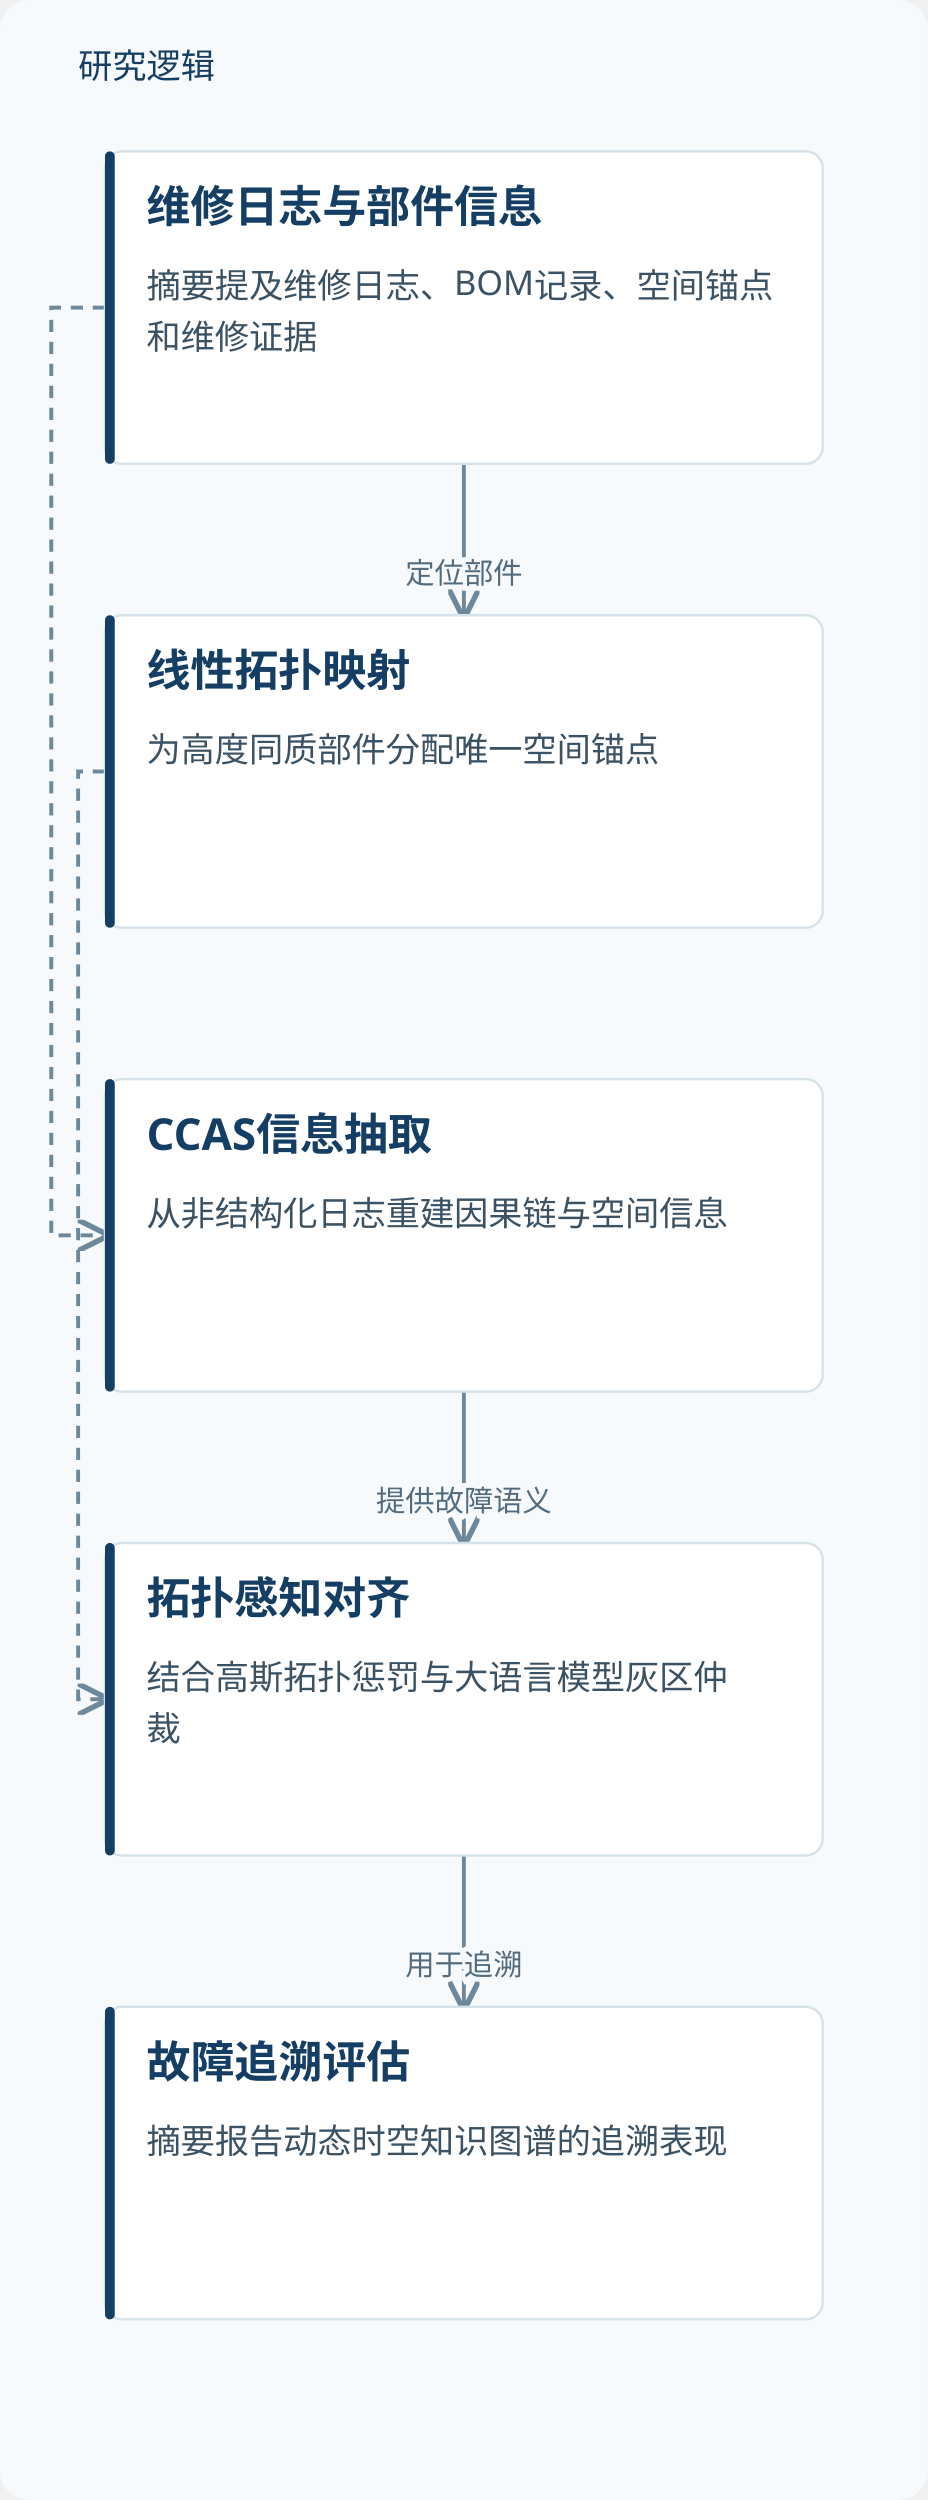
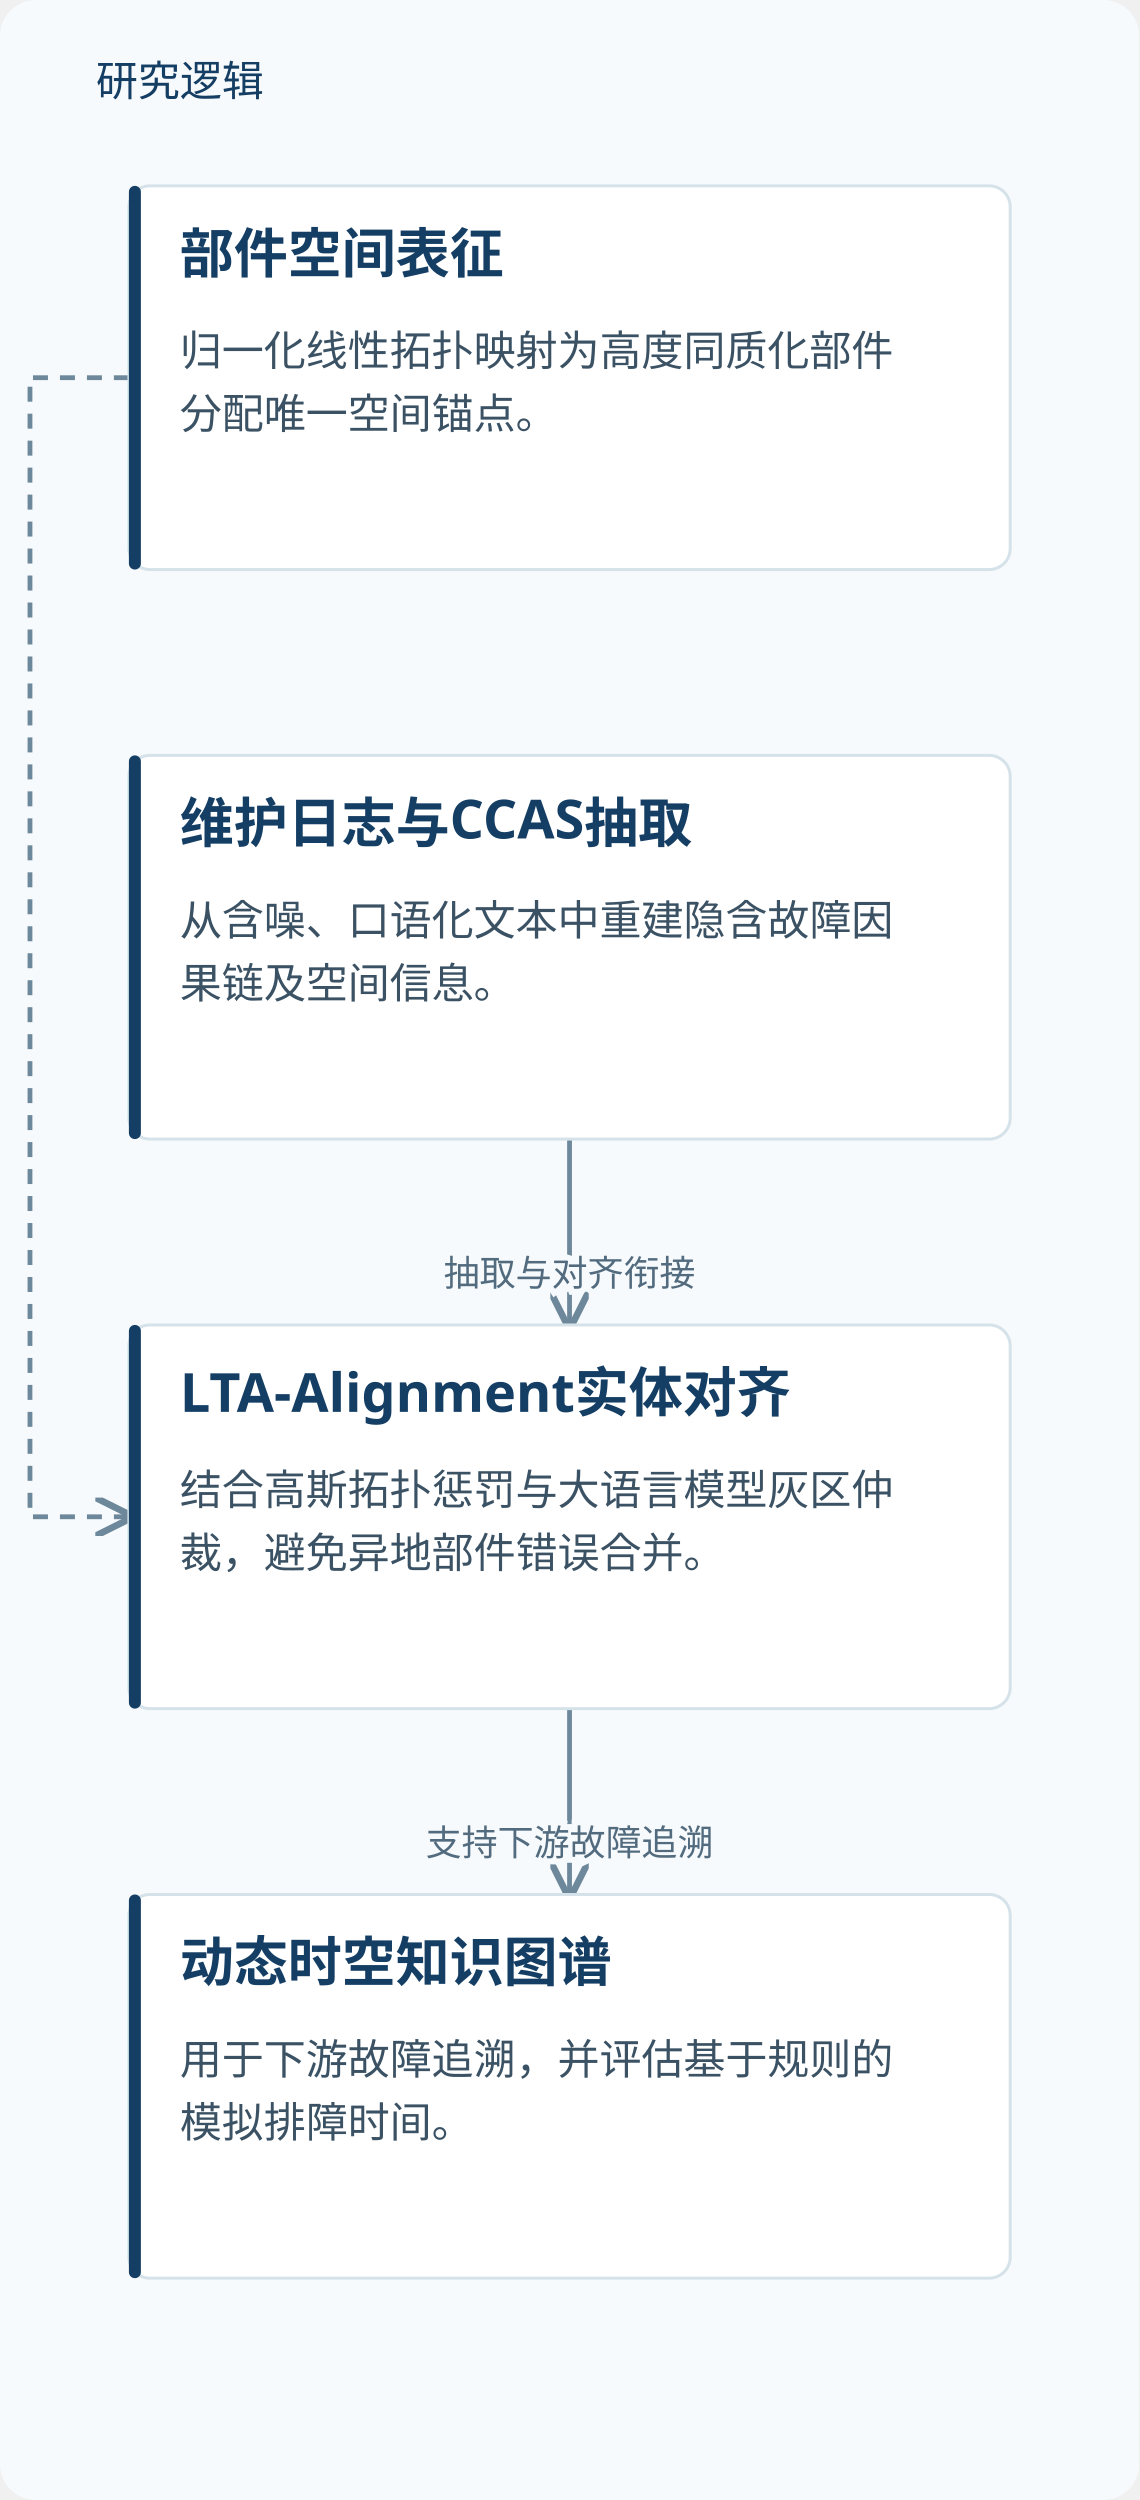
- <svg xmlns="http://www.w3.org/2000/svg" viewBox="0 0 380 1024" role="img" aria-labelledby="title desc">
+ <svg xmlns="http://www.w3.org/2000/svg" viewBox="0 0 380 834" role="img" aria-labelledby="title desc">
  <defs>
    <marker id="arrow" markerWidth="8" markerHeight="8" refX="7" refY="4" orient="auto">
      <path d="M0,0 L8,4 L0,8" fill="none" stroke="#6d879b" stroke-width="1.4" />
    </marker>
  </defs>
-   <rect width="380" height="1024" fill="#f7fafc" rx="12" />
+   <rect width="380" height="834" fill="#f7fafc" rx="12" />
  <text x="32" y="32" fill="#153e64" font-family="Microsoft YaHei, sans-serif" font-size="14">研究逻辑</text>
-   <path d="M190.0,190 V221.0 H190.0 V252" fill="none" stroke="#6d879b" stroke-width="1.6" marker-end="url(#arrow)" />
-   <text x="190.0" y="239.0" text-anchor="middle" font-family="Microsoft YaHei,sans-serif" font-size="12" fill="#526b7e" stroke="#f7fafc" stroke-width="4" paint-order="stroke">定位部件</text>
-   <path d="M43.0,126.0 H21 V506.0 H43.0" fill="none" stroke="#6d879b" stroke-width="1.6" stroke-dasharray="5 4" marker-end="url(#arrow)" />
-   <path d="M43.0,316.0 H32 V696.0 H43.0" fill="none" stroke="#6d879b" stroke-width="1.6" stroke-dasharray="5 4" marker-end="url(#arrow)" />
+   <path d="M43.0,126.0 H10 V506.0 H43.0" fill="none" stroke="#6d879b" stroke-width="1.6" stroke-dasharray="5 4" marker-end="url(#arrow)" />
+   <path d="M190.0,380 V411.0 H190.0 V442" fill="none" stroke="#6d879b" stroke-width="1.6" marker-end="url(#arrow)" />
+   <text x="190.0" y="429.0" text-anchor="middle" font-family="Microsoft YaHei,sans-serif" font-size="12" fill="#526b7e" stroke="#f7fafc" stroke-width="4" paint-order="stroke">抽取与对齐衔接</text>
  <path d="M190.0,570 V601.0 H190.0 V632" fill="none" stroke="#6d879b" stroke-width="1.6" marker-end="url(#arrow)" />
-   <text x="190.0" y="619.0" text-anchor="middle" font-family="Microsoft YaHei,sans-serif" font-size="12" fill="#526b7e" stroke="#f7fafc" stroke-width="4" paint-order="stroke">提供故障语义</text>
-   <path d="M190.0,760 V791.0 H190.0 V822" fill="none" stroke="#6d879b" stroke-width="1.6" marker-end="url(#arrow)" />
-   <text x="190.0" y="809.0" text-anchor="middle" font-family="Microsoft YaHei,sans-serif" font-size="12" fill="#526b7e" stroke="#f7fafc" stroke-width="4" paint-order="stroke">用于追溯</text>
+   <text x="190.0" y="619.0" text-anchor="middle" font-family="Microsoft YaHei,sans-serif" font-size="12" fill="#526b7e" stroke="#f7fafc" stroke-width="4" paint-order="stroke">支持下游故障追溯</text>
  <rect x="43.0" y="62" width="294" height="128" rx="7" fill="#fff" stroke="#d5e2e9" />
  <rect x="43.0" y="62" width="4" height="128" rx="2" fill="#153e64" />
-   <text x="60.0" y="91" font-family="Microsoft YaHei,sans-serif" font-size="18" font-weight="700" fill="#153e64">维修日志与部件信息</text>
-   <text x="60.0" y="122" font-family="Microsoft YaHei,sans-serif" font-size="14" fill="#3b5264">摘要提及维修日志、BOM记录、空间锚点</text>
-   <text x="60.0" y="143" font-family="Microsoft YaHei,sans-serif" font-size="14" fill="#3b5264">和维修证据</text>
+   <text x="60.0" y="91" font-family="Microsoft YaHei,sans-serif" font-size="18" font-weight="700" fill="#153e64">部件空间表征</text>
+   <text x="60.0" y="122" font-family="Microsoft YaHei,sans-serif" font-size="14" fill="#3b5264">归一化线性拓扑映射为高度同质化部件</text>
+   <text x="60.0" y="143" font-family="Microsoft YaHei,sans-serif" font-size="14" fill="#3b5264">分配唯一空间锚点。</text>
  <rect x="43.0" y="252" width="294" height="128" rx="7" fill="#fff" stroke="#d5e2e9" />
  <rect x="43.0" y="252" width="4" height="128" rx="2" fill="#153e64" />
-   <text x="60.0" y="281" font-family="Microsoft YaHei,sans-serif" font-size="18" font-weight="700" fill="#153e64">线性拓扑映射</text>
-   <text x="60.0" y="312" font-family="Microsoft YaHei,sans-serif" font-size="14" fill="#3b5264">为高度同质部件分配唯一空间锚点</text>
+   <text x="60.0" y="281" font-family="Microsoft YaHei,sans-serif" font-size="18" font-weight="700" fill="#153e64">维护日志与CCAS抽取</text>
+   <text x="60.0" y="312" font-family="Microsoft YaHei,sans-serif" font-size="14" fill="#3b5264">从含噪、口语化文本中重建隐含故障因</text>
+   <text x="60.0" y="333" font-family="Microsoft YaHei,sans-serif" font-size="14" fill="#3b5264">果链及空间信息。</text>
  <rect x="43.0" y="442" width="294" height="128" rx="7" fill="#fff" stroke="#d5e2e9" />
  <rect x="43.0" y="442" width="4" height="128" rx="2" fill="#153e64" />
-   <text x="60.0" y="471" font-family="Microsoft YaHei,sans-serif" font-size="18" font-weight="700" fill="#153e64">CCAS信息抽取</text>
-   <text x="60.0" y="502" font-family="Microsoft YaHei,sans-serif" font-size="14" fill="#3b5264">从非结构化日志重建因果链与空间信息</text>
+   <text x="60.0" y="471" font-family="Microsoft YaHei,sans-serif" font-size="18" font-weight="700" fill="#153e64">LTA-Alignment实体对齐</text>
+   <text x="60.0" y="502" font-family="Microsoft YaHei,sans-serif" font-size="14" fill="#3b5264">结合高斯拓扑惩罚与大语言模型灰区仲</text>
+   <text x="60.0" y="523" font-family="Microsoft YaHei,sans-serif" font-size="14" fill="#3b5264">裁，避免异地部件错误合并。</text>
  <rect x="43.0" y="632" width="294" height="128" rx="7" fill="#fff" stroke="#d5e2e9" />
  <rect x="43.0" y="632" width="4" height="128" rx="2" fill="#153e64" />
-   <text x="60.0" y="661" font-family="Microsoft YaHei,sans-serif" font-size="18" font-weight="700" fill="#153e64">拓扑感知对齐</text>
-   <text x="60.0" y="692" font-family="Microsoft YaHei,sans-serif" font-size="14" fill="#3b5264">结合高斯拓扑惩罚与大语言模型灰区仲</text>
-   <text x="60.0" y="713" font-family="Microsoft YaHei,sans-serif" font-size="14" fill="#3b5264">裁</text>
-   <rect x="43.0" y="822" width="294" height="128" rx="7" fill="#fff" stroke="#d5e2e9" />
-   <rect x="43.0" y="822" width="4" height="128" rx="2" fill="#153e64" />
-   <text x="60.0" y="851" font-family="Microsoft YaHei,sans-serif" font-size="18" font-weight="700" fill="#153e64">故障追溯评估</text>
-   <text x="60.0" y="882" font-family="Microsoft YaHei,sans-serif" font-size="14" fill="#3b5264">摘要报告动态时空知识图谱的追溯表现</text>
+   <text x="60.0" y="661" font-family="Microsoft YaHei,sans-serif" font-size="18" font-weight="700" fill="#153e64">动态时空知识图谱</text>
+   <text x="60.0" y="692" font-family="Microsoft YaHei,sans-serif" font-size="14" fill="#3b5264">用于下游故障追溯，并评估基于规则的</text>
+   <text x="60.0" y="713" font-family="Microsoft YaHei,sans-serif" font-size="14" fill="#3b5264">模拟排障时间。</text>
</svg>
